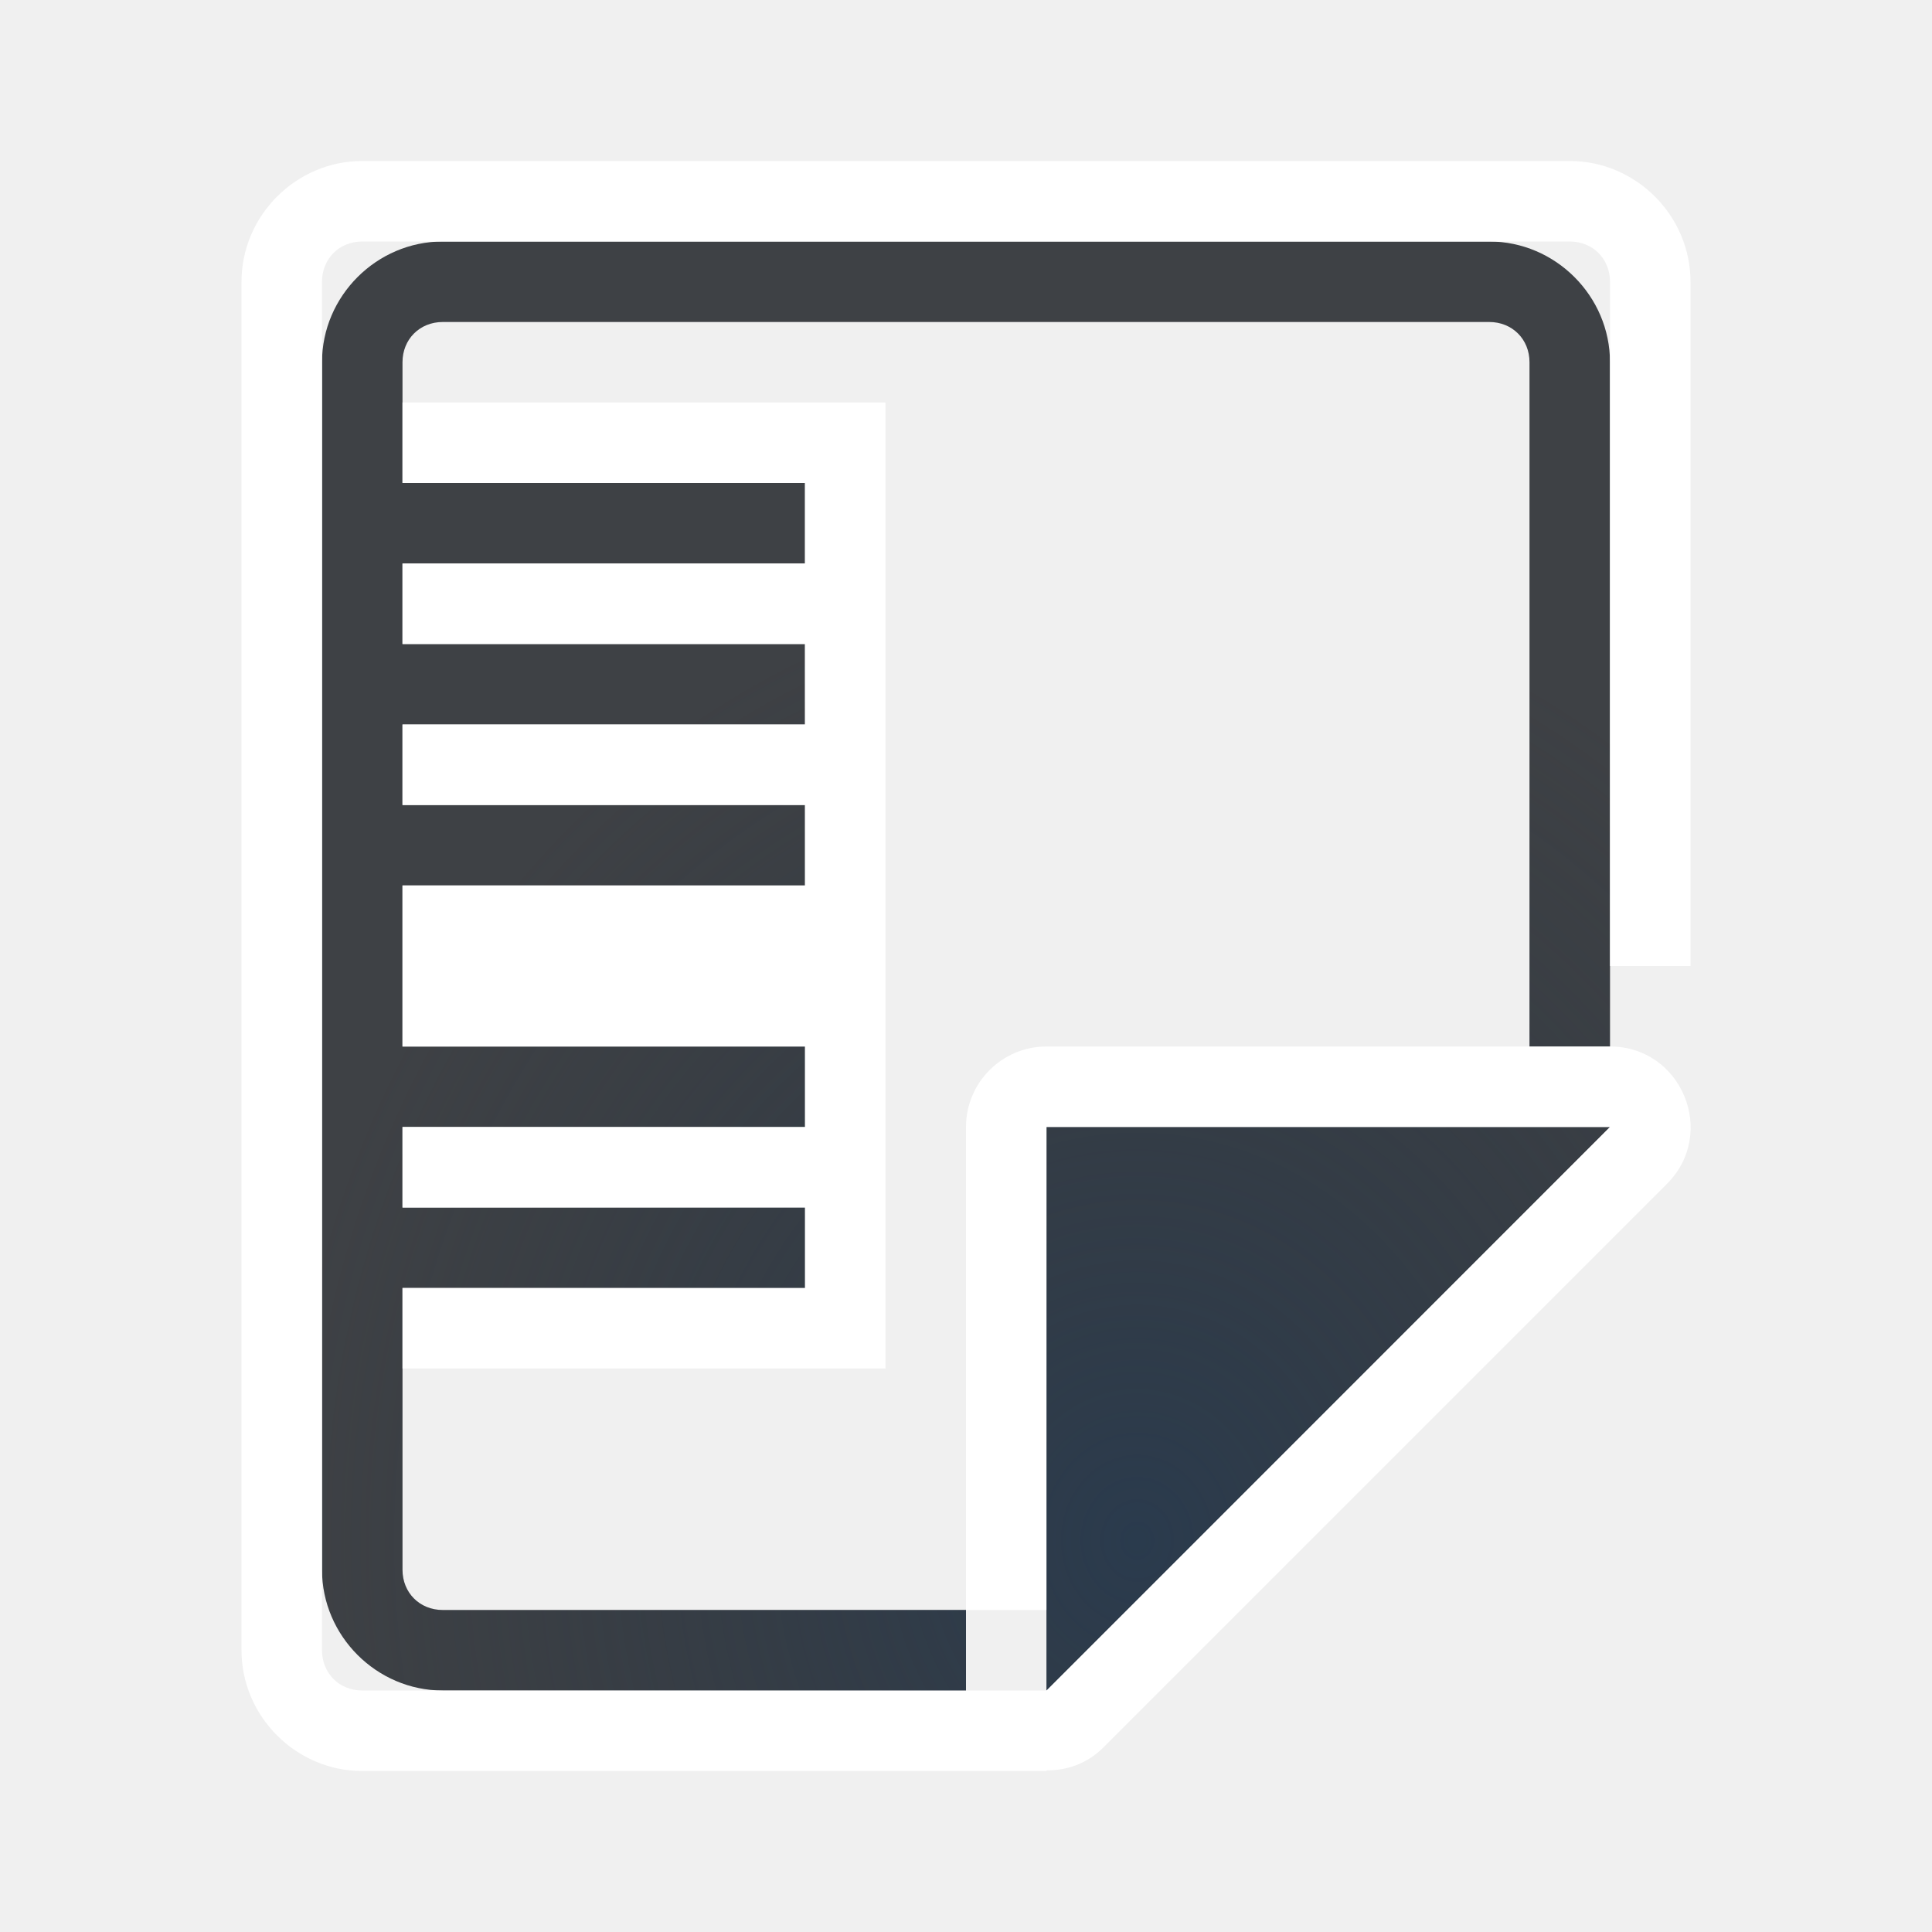
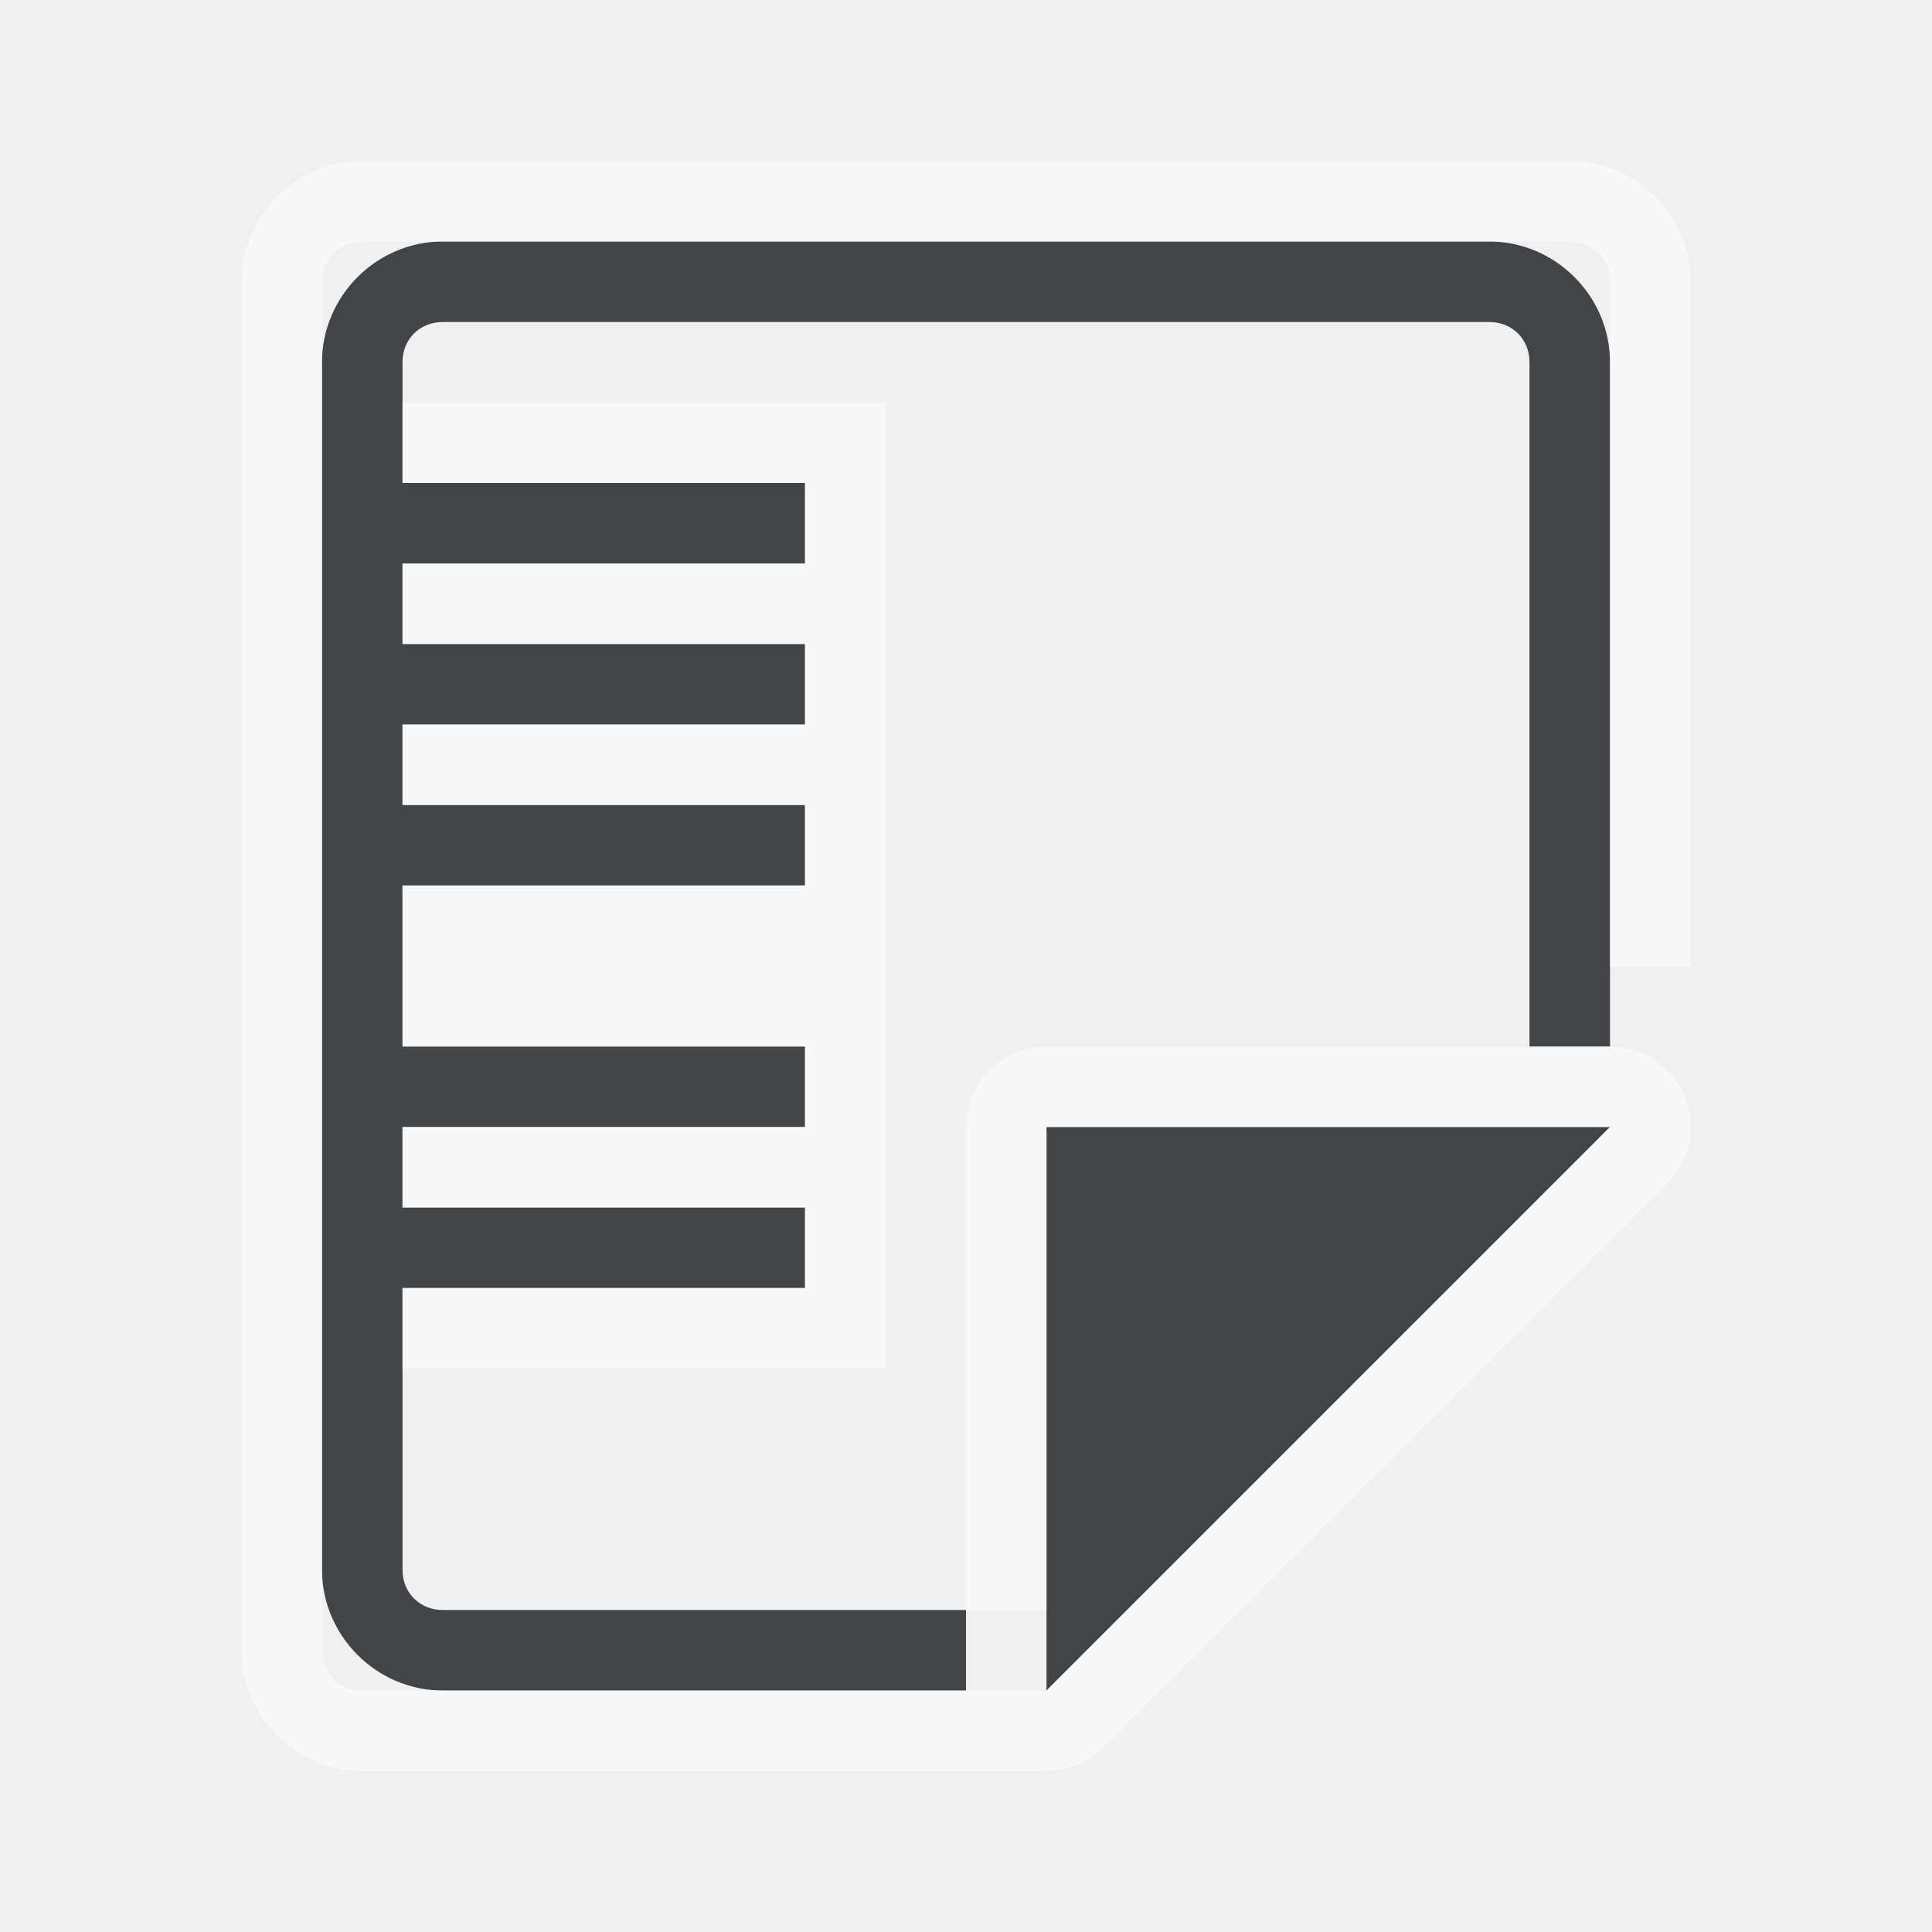
<svg xmlns="http://www.w3.org/2000/svg" width="24" height="24" version="1.1">
  <defs>
-     <radialGradient id="a" cx="-9416.6" cy="5035.4" r="9" gradientTransform="matrix(0,-1.3333,-1.1851,0,5981.6,-12536)" gradientUnits="userSpaceOnUse">
-       <stop stop-color="#213851" stop-opacity=".906" offset="0" />
-       <stop stop-color="#27303a" stop-opacity="0" offset="1" />
-     </radialGradient>
+     <style id="current-color-scheme" type="text/css">.ColorScheme-Background{color:#ffffff;}
+ 			.ColorScheme-Text{color:#090d11;}</style>
  </defs>
-   <path d="m5.5 3c-0.822 0-1.5 0.678-1.5 1.5v15c0 0.822 0.678 1.5 1.5 1.5h6.5v-1h-6.5c-0.286 0-0.5-0.214-0.5-0.5v-3.5h5v-1h-5v-1h5v-1h-5v-2h5v-1h-5v-1h5v-1h-5v-1h5v-1h-5v-1.5c0-0.286 0.214-0.5 0.5-0.5h13c0.286 0 0.5 0.214 0.5 0.5v8.5h1v-8.5c0-0.822-0.678-1.5-1.5-1.5h-13zm7.5 11v7l7-7h-7z" color="#000000" color-rendering="auto" dominant-baseline="auto" fill="#090d11" fill-opacity=".766" image-rendering="auto" shape-rendering="auto" solid-color="#000000" style="font-feature-settings:normal;font-variant-alternates:normal;font-variant-caps:normal;font-variant-ligatures:normal;font-variant-numeric:normal;font-variant-position:normal;isolation:auto;mix-blend-mode:normal;paint-order:normal;shape-padding:0;text-decoration-color:#000000;text-decoration-line:none;text-decoration-style:solid;text-indent:0;text-orientation:mixed;text-transform:none;white-space:normal" />
-   <path d="m4.5 2c-0.822 0-1.5 0.678-1.5 1.5v17c0 0.822 0.678 1.5 1.5 1.5h8.5v-0.008c0.248 0.002 0.501-0.079 0.707-0.285l7-7c0.63-0.63 0.184-1.707-0.707-1.707h-7c-0.552 5.5e-5 -1 0.448-1 1v6h1v-6h7l-7 7h-1-7.5c-0.286 0-0.5-0.214-0.5-0.5v-17c0-0.286 0.214-0.5 0.5-0.5h15c0.286 0 0.5 0.214 0.5 0.5v8.5h1v-8.5c0-0.822-0.678-1.5-1.5-1.5h-15zm0.5 3v1h5v1h-5v1h5v1h-5v1h5v1h-5v2h5v1h-5v1h5v1h-5v1h6v-12h-6z" fill="#ffffff" style="paint-order:normal" />
-   <path d="m5.5 3c-0.822 0-1.5 0.678-1.5 1.5v15c0 0.822 0.678 1.5 1.5 1.5h6.5v-1h-6.5c-0.286 0-0.5-0.214-0.5-0.5v-3.5h5v-1h-5v-1h5v-1h-5v-2h5v-1h-5v-1h5v-1h-5v-1h5v-1h-5v-1.5c0-0.286 0.214-0.5 0.5-0.5h13c0.286 0 0.5 0.214 0.5 0.5v8.5h1v-8.5c0-0.822-0.678-1.5-1.5-1.5h-13zm7.5 11v7l7-7h-7z" color="#000000" color-rendering="auto" dominant-baseline="auto" fill="url(#a)" fill-opacity=".753" image-rendering="auto" shape-rendering="auto" solid-color="#000000" style="font-feature-settings:normal;font-variant-alternates:normal;font-variant-caps:normal;font-variant-ligatures:normal;font-variant-numeric:normal;font-variant-position:normal;isolation:auto;mix-blend-mode:normal;paint-order:normal;shape-padding:0;text-decoration-color:#000000;text-decoration-line:none;text-decoration-style:solid;text-indent:0;text-orientation:mixed;text-transform:none;white-space:normal" />
+   <path class="ColorScheme-Text" d="m5.5 3c-0.822 0-1.5 0.678-1.5 1.5v15c0 0.822 0.678 1.5 1.5 1.5h6.5v-1h-6.5c-0.286 0-0.5-0.214-0.5-0.5v-3.5h5v-1h-5v-1h5v-1h-5v-2h5v-1h-5v-1h5v-1h-5v-1h5v-1h-5v-1.5c0-0.286 0.214-0.5 0.5-0.5h13c0.286 0 0.5 0.214 0.5 0.5v8.5h1v-8.5c0-0.822-0.678-1.5-1.5-1.5zm7.5 11v7l7-7z" style="fill-opacity:.75;fill:currentColor" />
+   <path class="ColorScheme-Background" d="m4.5 2c-0.822 0-1.5 0.678-1.5 1.5v17c0 0.822 0.678 1.5 1.5 1.5h8.5v-0.008c0.248 0.002 0.501-0.079 0.707-0.285l7-7c0.63-0.63 0.184-1.707-0.707-1.707h-7c-0.552 5.5e-5 -1 0.448-1 1v6h1v-6h7l-7 7h-8.5c-0.286 0-0.5-0.214-0.5-0.5v-17c0-0.286 0.214-0.5 0.5-0.5h15c0.286 0 0.5 0.214 0.5 0.5v8.5h1v-8.5c0-0.822-0.678-1.5-1.5-1.5zm0.5 3v1h5v1h-5v1h5v1h-5v1h5v1h-5v2h5v1h-5v1h5v1h-5v1h6v-12z" style="fill-opacity:.5;fill:currentColor" />
</svg>
